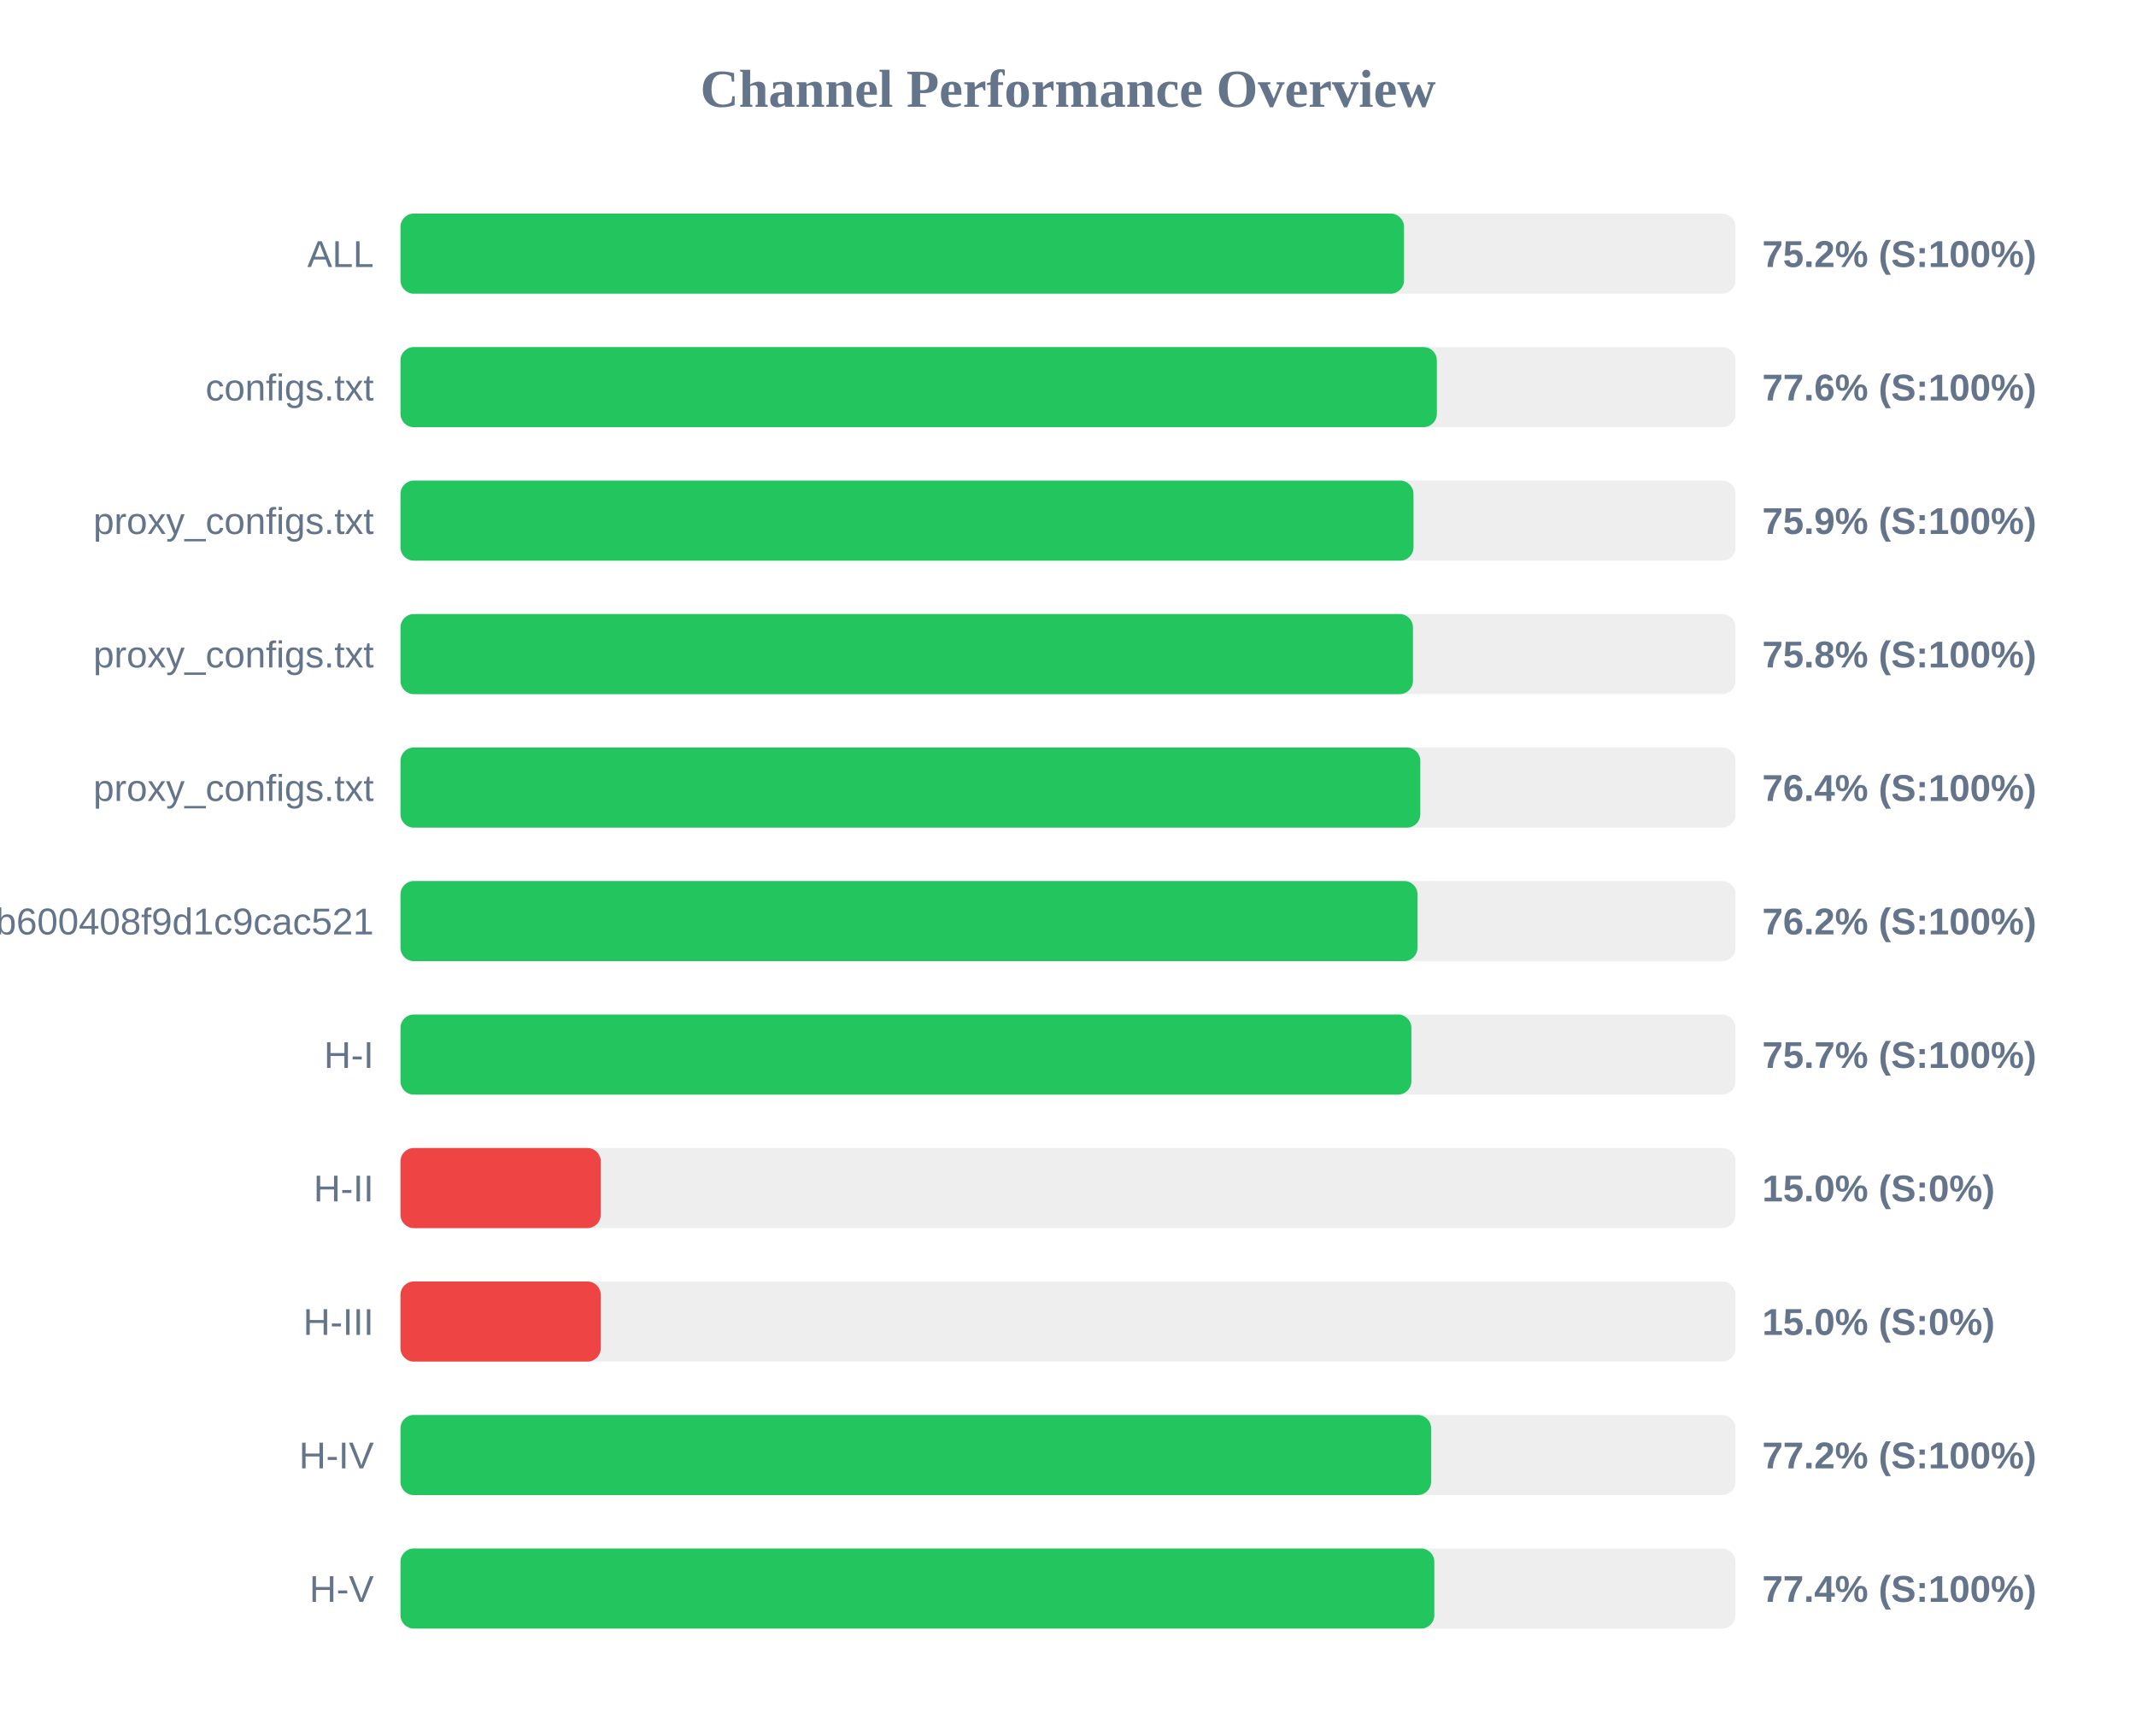
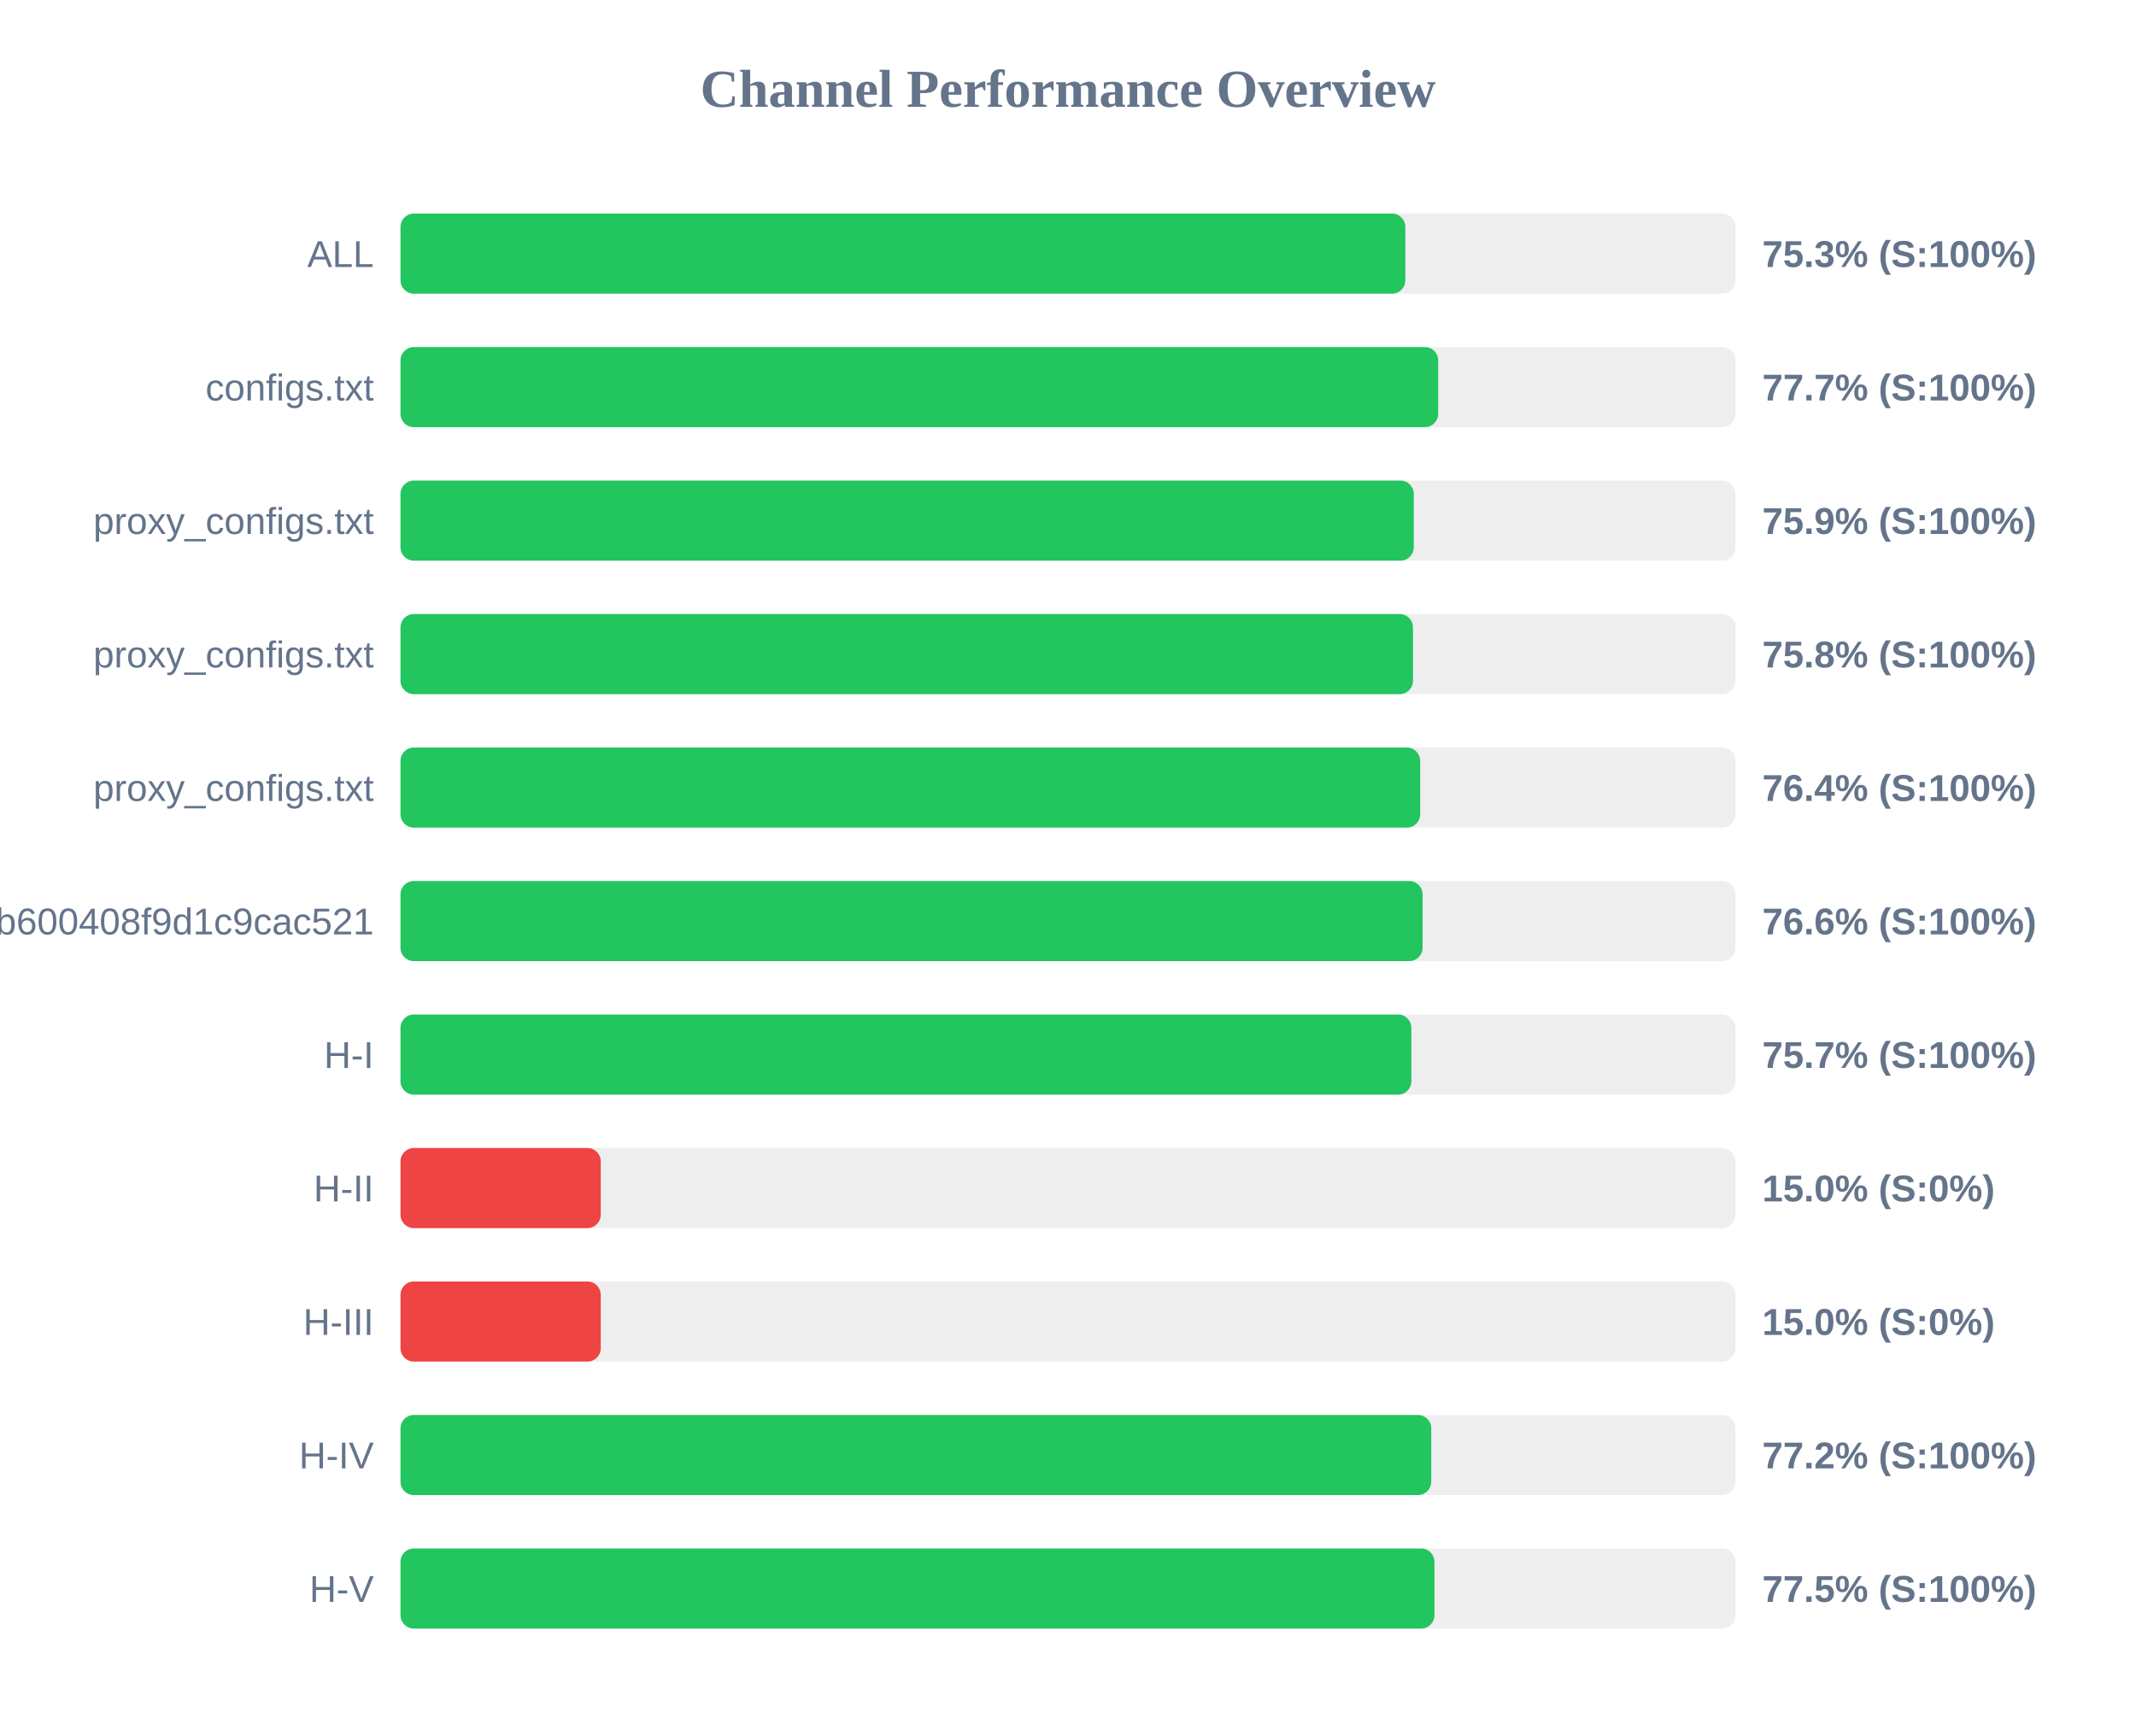
<svg xmlns="http://www.w3.org/2000/svg" width="800" height="650" version="1.1">
  <style>
        .row { font: 14px Arial; fill: #64748b; }
        .score { font: bold 14px Arial; fill: #64748b; }
    </style>
  <text x="400" y="40" text-anchor="middle" font-size="20px" font-weight="bold" fill="#64748b">Channel Performance Overview</text>
  <rect x="150" y="80" width="500" height="30" fill="#eee" rx="5" />
-   <rect x="150" y="80" width="375.85" height="30" fill="#22c55e" rx="5" />
+   <rect x="150" y="80" width="376.35" height="30" fill="#22c55e" rx="5" />
  <text x="140" y="100" text-anchor="end" class="row">ALL</text>
-   <text x="660" y="100" text-anchor="start" class="score">75.2% (S:100%)</text>
+   <text x="660" y="100" text-anchor="start" class="score">75.3% (S:100%)</text>
  <rect x="150" y="130" width="500" height="30" fill="#eee" rx="5" />
-   <rect x="150" y="130" width="388.15" height="30" fill="#22c55e" rx="5" />
+   <rect x="150" y="130" width="388.65" height="30" fill="#22c55e" rx="5" />
  <text x="140" y="150" text-anchor="end" class="row">configs.txt</text>
-   <text x="660" y="150" text-anchor="start" class="score">77.6% (S:100%)</text>
+   <text x="660" y="150" text-anchor="start" class="score">77.7% (S:100%)</text>
  <rect x="150" y="180" width="500" height="30" fill="#eee" rx="5" />
-   <rect x="150" y="180" width="379.4" height="30" fill="#22c55e" rx="5" />
+   <rect x="150" y="180" width="379.5" height="30" fill="#22c55e" rx="5" />
  <text x="140" y="200" text-anchor="end" class="row">proxy_configs.txt</text>
  <text x="660" y="200" text-anchor="start" class="score">75.9% (S:100%)</text>
  <rect x="150" y="230" width="500" height="30" fill="#eee" rx="5" />
  <rect x="150" y="230" width="379.2" height="30" fill="#22c55e" rx="5" />
  <text x="140" y="250" text-anchor="end" class="row">proxy_configs.txt</text>
  <text x="660" y="250" text-anchor="start" class="score">75.8% (S:100%)</text>
  <rect x="150" y="280" width="500" height="30" fill="#eee" rx="5" />
-   <rect x="150" y="280" width="381.95" height="30" fill="#22c55e" rx="5" />
+   <rect x="150" y="280" width="381.9" height="30" fill="#22c55e" rx="5" />
  <text x="140" y="300" text-anchor="end" class="row">proxy_configs.txt</text>
  <text x="660" y="300" text-anchor="start" class="score">76.4% (S:100%)</text>
  <rect x="150" y="330" width="500" height="30" fill="#eee" rx="5" />
-   <rect x="150" y="330" width="380.9" height="30" fill="#22c55e" rx="5" />
+   <rect x="150" y="330" width="382.8" height="30" fill="#22c55e" rx="5" />
  <text x="140" y="350" text-anchor="end" class="row">subscribe?token=1ccaea07b8047b600408f9d1c9cac521</text>
-   <text x="660" y="350" text-anchor="start" class="score">76.2% (S:100%)</text>
+   <text x="660" y="350" text-anchor="start" class="score">76.6% (S:100%)</text>
  <rect x="150" y="380" width="500" height="30" fill="#eee" rx="5" />
  <rect x="150" y="380" width="378.6" height="30" fill="#22c55e" rx="5" />
  <text x="140" y="400" text-anchor="end" class="row">H-I</text>
  <text x="660" y="400" text-anchor="start" class="score">75.7% (S:100%)</text>
  <rect x="150" y="430" width="500" height="30" fill="#eee" rx="5" />
  <rect x="150" y="430" width="75.0" height="30" fill="#ef4444" rx="5" />
  <text x="140" y="450" text-anchor="end" class="row">H-II</text>
  <text x="660" y="450" text-anchor="start" class="score">15.0% (S:0%)</text>
  <rect x="150" y="480" width="500" height="30" fill="#eee" rx="5" />
  <rect x="150" y="480" width="75.0" height="30" fill="#ef4444" rx="5" />
  <text x="140" y="500" text-anchor="end" class="row">H-III</text>
  <text x="660" y="500" text-anchor="start" class="score">15.0% (S:0%)</text>
  <rect x="150" y="530" width="500" height="30" fill="#eee" rx="5" />
-   <rect x="150" y="530" width="386.0" height="30" fill="#22c55e" rx="5" />
+   <rect x="150" y="530" width="386.05" height="30" fill="#22c55e" rx="5" />
  <text x="140" y="550" text-anchor="end" class="row">H-IV</text>
  <text x="660" y="550" text-anchor="start" class="score">77.2% (S:100%)</text>
  <rect x="150" y="580" width="500" height="30" fill="#eee" rx="5" />
-   <rect x="150" y="580" width="387.2" height="30" fill="#22c55e" rx="5" />
+   <rect x="150" y="580" width="387.25" height="30" fill="#22c55e" rx="5" />
  <text x="140" y="600" text-anchor="end" class="row">H-V</text>
-   <text x="660" y="600" text-anchor="start" class="score">77.4% (S:100%)</text>
+   <text x="660" y="600" text-anchor="start" class="score">77.5% (S:100%)</text>
</svg>
